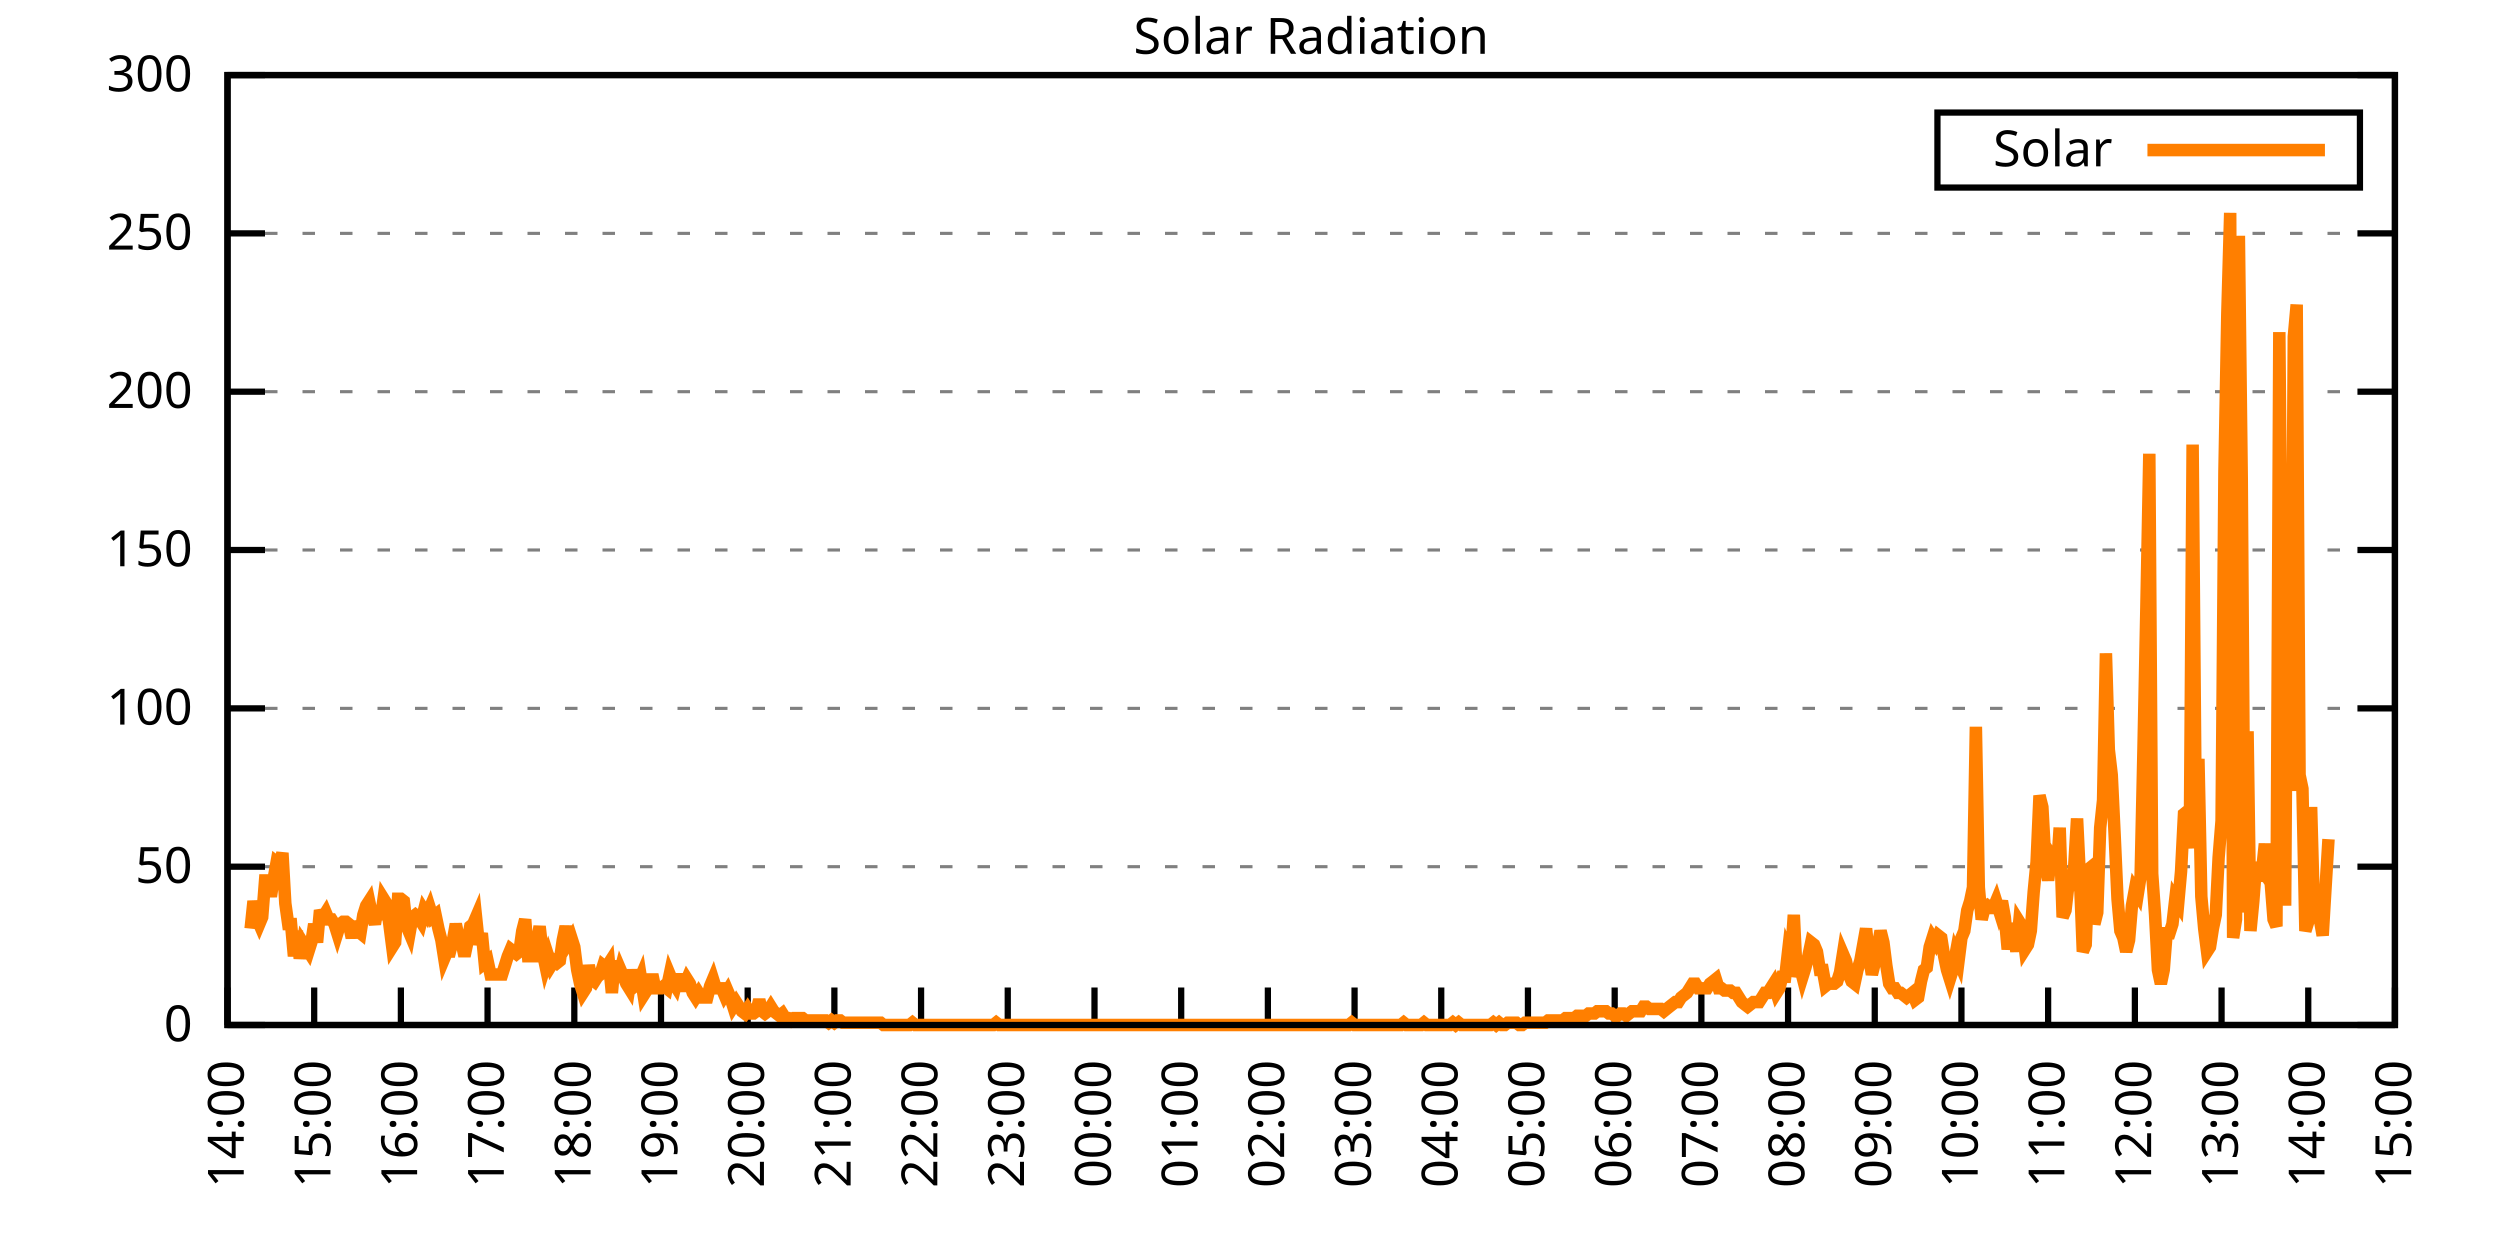
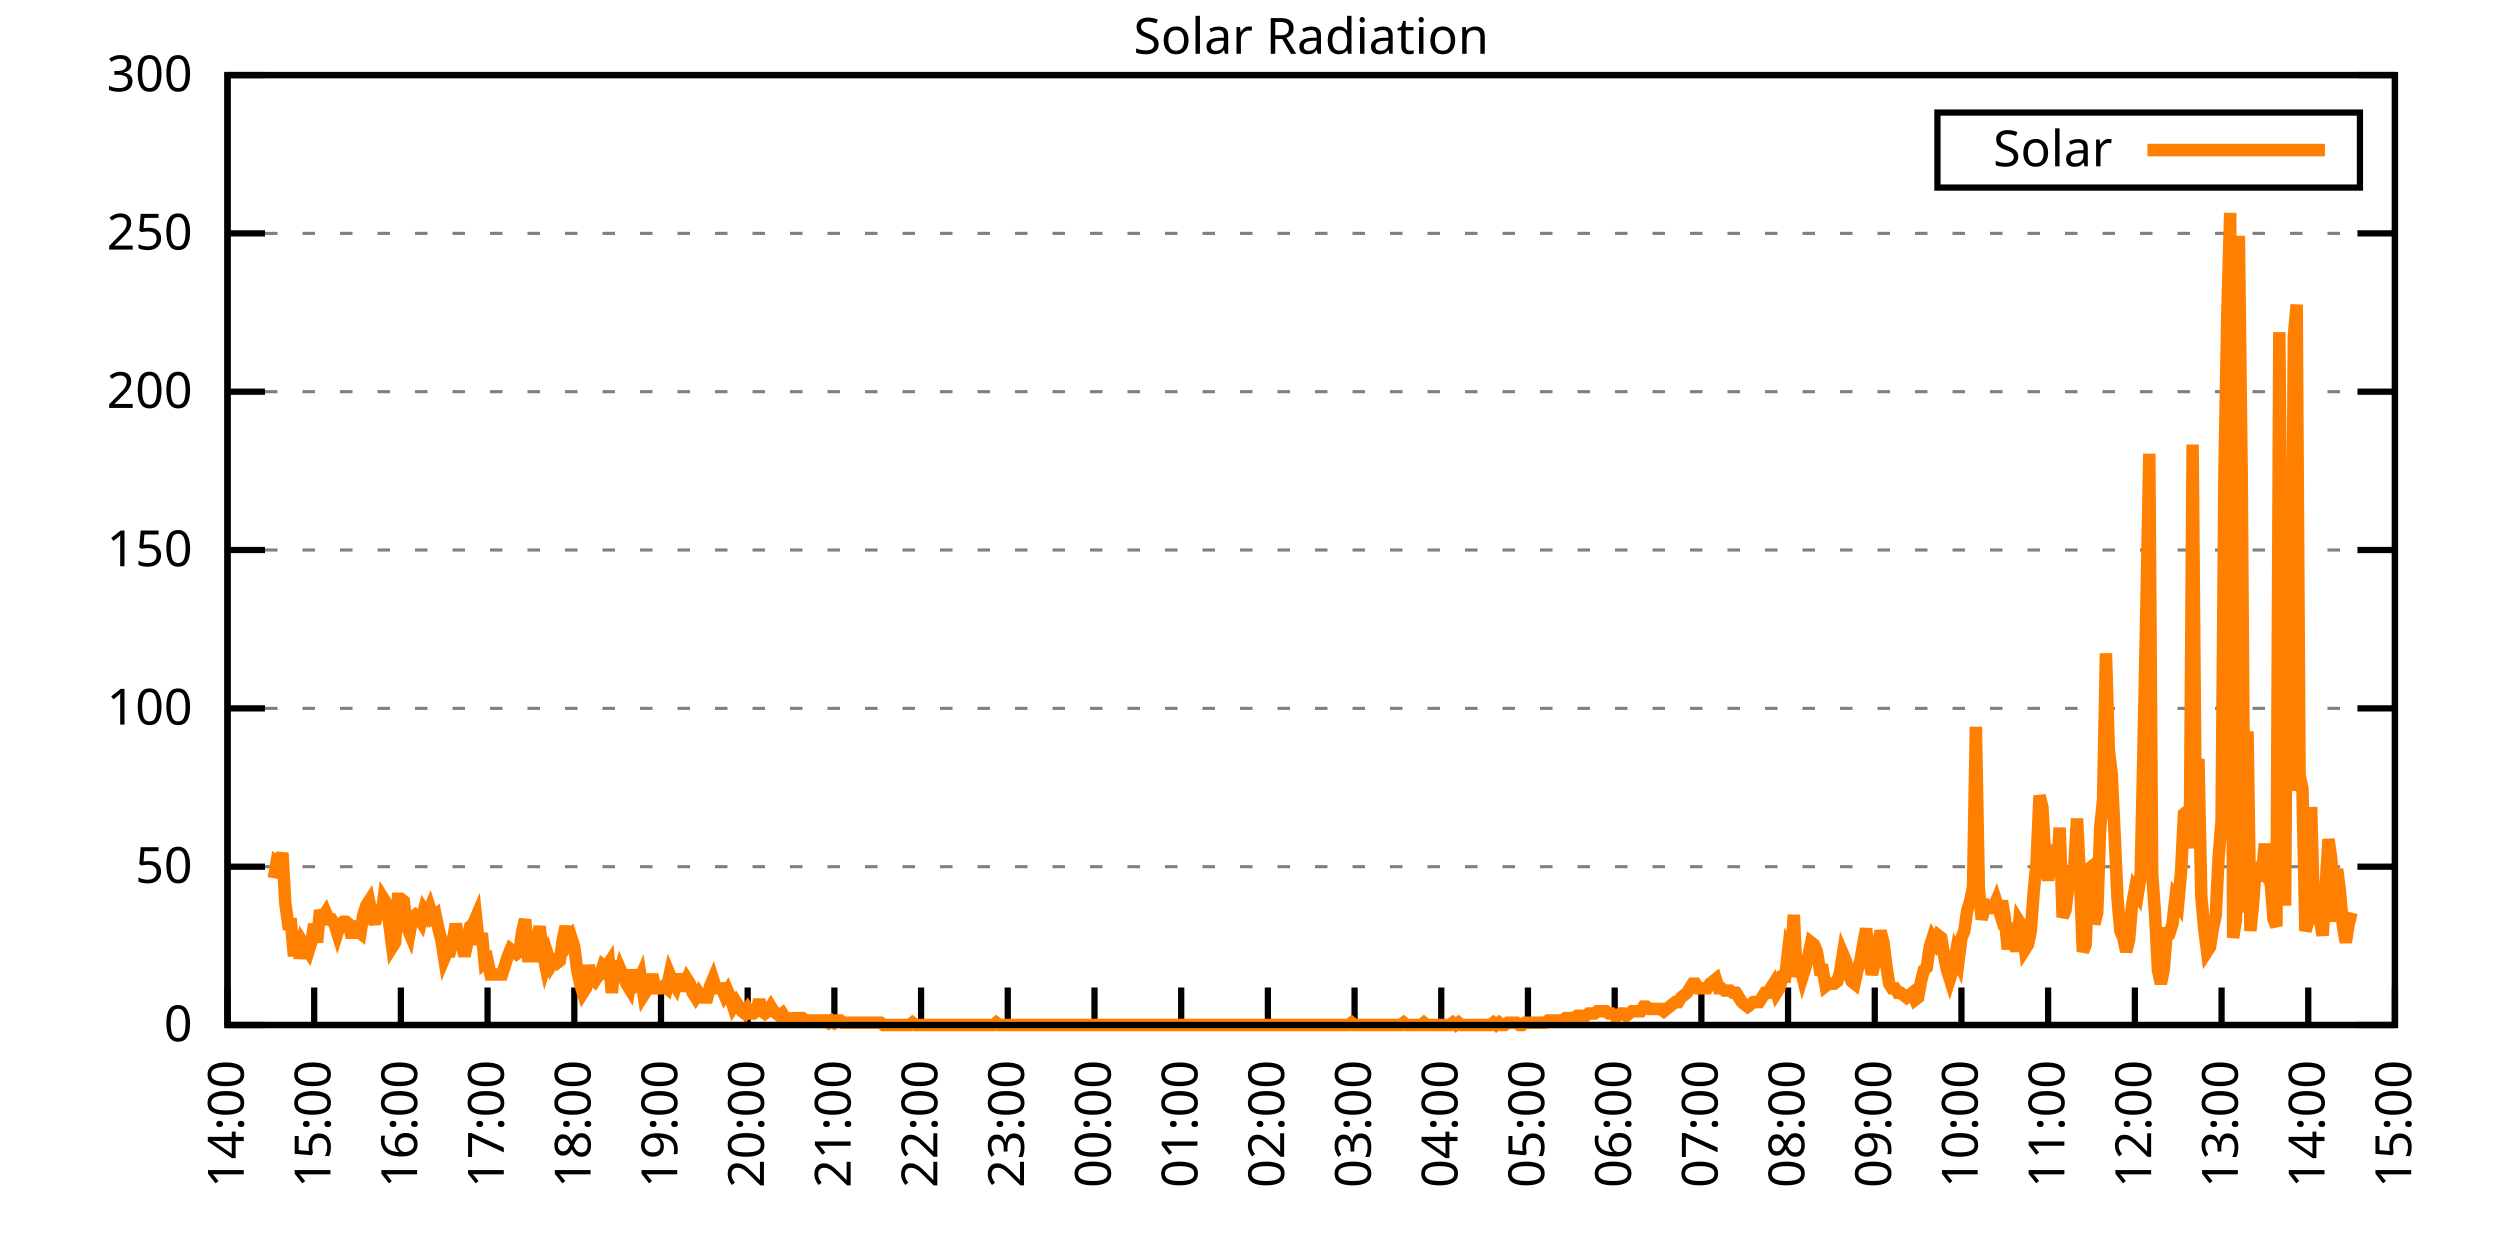
<svg xmlns="http://www.w3.org/2000/svg" xmlns:xlink="http://www.w3.org/1999/xlink" width="400" height="200" viewBox="0 0 400 200">
  <g id="gnuplot_canvas">
    <rect x="0" y="0" width="400" height="200" fill="none" />
    <defs>
      <circle id="gpDot" r="0.5" stroke-width="0.5" stroke="currentColor" />
      <path id="gpPt0" stroke-width="0.333" stroke="currentColor" d="M-1,0 h2 M0,-1 v2" />
      <path id="gpPt1" stroke-width="0.333" stroke="currentColor" d="M-1,-1 L1,1 M1,-1 L-1,1" />
      <path id="gpPt2" stroke-width="0.333" stroke="currentColor" d="M-1,0 L1,0 M0,-1 L0,1 M-1,-1 L1,1 M-1,1 L1,-1" />
      <rect id="gpPt3" stroke-width="0.333" stroke="currentColor" x="-1" y="-1" width="2" height="2" />
      <rect id="gpPt4" stroke-width="0.333" stroke="currentColor" fill="currentColor" x="-1" y="-1" width="2" height="2" />
      <circle id="gpPt5" stroke-width="0.333" stroke="currentColor" cx="0" cy="0" r="1" />
      <use xlink:href="#gpPt5" id="gpPt6" fill="currentColor" stroke="none" />
      <path id="gpPt7" stroke-width="0.333" stroke="currentColor" d="M0,-1.33 L-1.33,0.67 L1.33,0.67 z" />
      <use xlink:href="#gpPt7" id="gpPt8" fill="currentColor" stroke="none" />
      <use xlink:href="#gpPt7" id="gpPt9" stroke="currentColor" transform="rotate(180)" />
      <use xlink:href="#gpPt9" id="gpPt10" fill="currentColor" stroke="none" />
      <use xlink:href="#gpPt3" id="gpPt11" stroke="currentColor" transform="rotate(45)" />
      <use xlink:href="#gpPt11" id="gpPt12" fill="currentColor" stroke="none" />
      <path id="gpPt13" stroke-width="0.333" stroke="currentColor" d="M0,1.330 L1.265,0.411 L0.782,-1.067 L-0.782,-1.076 L-1.265,0.411 z" />
      <use xlink:href="#gpPt13" id="gpPt14" fill="currentColor" stroke="none" />
      <filter id="textbox" filterUnits="objectBoundingBox" x="0" y="0" height="1" width="1">
        <feFlood flood-color="white" flood-opacity="1" result="bgnd" />
        <feComposite in="SourceGraphic" in2="bgnd" operator="atop" />
      </filter>
      <filter id="greybox" filterUnits="objectBoundingBox" x="0" y="0" height="1" width="1">
        <feFlood flood-color="lightgrey" flood-opacity="1" result="grey" />
        <feComposite in="SourceGraphic" in2="grey" operator="atop" />
      </filter>
    </defs>
    <g fill="none" color="white" stroke="currentColor" stroke-width="1.00" stroke-linecap="butt" stroke-linejoin="miter">
</g>
    <g fill="none" color="black" stroke="currentColor" stroke-width="1.00" stroke-linecap="butt" stroke-linejoin="miter">
      <g stroke="none" shape-rendering="crispEdges">
        <polygon fill="rgb(255, 255, 255)" points="36.40,164.00 383.18,164.00 383.18,12.02 36.40,12.02 " />
      </g>
    </g>
    <g fill="none" color="black" stroke="currentColor" stroke-width="1.00" stroke-linecap="butt" stroke-linejoin="miter">
</g>
    <g fill="none" color="black" stroke="black" stroke-width="0.50" stroke-linecap="butt" stroke-linejoin="miter">
</g>
    <g fill="none" color="gray" stroke="currentColor" stroke-width="0.50" stroke-linecap="butt" stroke-linejoin="miter">
      <path stroke="gray" stroke-dasharray="2,4" class="gridline" d="M36.40,164.00 L383.19,164.00  " />
    </g>
    <g fill="none" color="gray" stroke="gray" stroke-width="1.00" stroke-linecap="butt" stroke-linejoin="miter">
</g>
    <g fill="none" color="black" stroke="currentColor" stroke-width="1.00" stroke-linecap="butt" stroke-linejoin="miter">
      <path stroke="black" d="M36.40,164.00 L42.40,164.00 M383.19,164.00 L377.19,164.00  " />
      <g transform="translate(30.80,166.60)" stroke="none" fill="black" font-family="Sans" font-size="8.00" text-anchor="end">
        <text>
          <tspan font-family="Sans"> 0</tspan>
        </text>
      </g>
    </g>
    <g fill="none" color="black" stroke="currentColor" stroke-width="1.00" stroke-linecap="butt" stroke-linejoin="miter">
</g>
    <g fill="none" color="black" stroke="black" stroke-width="0.50" stroke-linecap="butt" stroke-linejoin="miter">
</g>
    <g fill="none" color="gray" stroke="currentColor" stroke-width="0.50" stroke-linecap="butt" stroke-linejoin="miter">
      <path stroke="gray" stroke-dasharray="2,4" class="gridline" d="M36.40,138.67 L383.19,138.67  " />
    </g>
    <g fill="none" color="gray" stroke="gray" stroke-width="1.00" stroke-linecap="butt" stroke-linejoin="miter">
</g>
    <g fill="none" color="black" stroke="currentColor" stroke-width="1.00" stroke-linecap="butt" stroke-linejoin="miter">
      <path stroke="black" d="M36.40,138.67 L42.40,138.67 M383.19,138.67 L377.19,138.67  " />
      <g transform="translate(30.80,141.27)" stroke="none" fill="black" font-family="Sans" font-size="8.00" text-anchor="end">
        <text>
          <tspan font-family="Sans"> 50</tspan>
        </text>
      </g>
    </g>
    <g fill="none" color="black" stroke="currentColor" stroke-width="1.00" stroke-linecap="butt" stroke-linejoin="miter">
</g>
    <g fill="none" color="black" stroke="black" stroke-width="0.50" stroke-linecap="butt" stroke-linejoin="miter">
</g>
    <g fill="none" color="gray" stroke="currentColor" stroke-width="0.50" stroke-linecap="butt" stroke-linejoin="miter">
      <path stroke="gray" stroke-dasharray="2,4" class="gridline" d="M36.40,113.34 L383.19,113.34  " />
    </g>
    <g fill="none" color="gray" stroke="gray" stroke-width="1.00" stroke-linecap="butt" stroke-linejoin="miter">
</g>
    <g fill="none" color="black" stroke="currentColor" stroke-width="1.00" stroke-linecap="butt" stroke-linejoin="miter">
      <path stroke="black" d="M36.40,113.34 L42.40,113.34 M383.19,113.34 L377.19,113.34  " />
      <g transform="translate(30.80,115.94)" stroke="none" fill="black" font-family="Sans" font-size="8.00" text-anchor="end">
        <text>
          <tspan font-family="Sans"> 100</tspan>
        </text>
      </g>
    </g>
    <g fill="none" color="black" stroke="currentColor" stroke-width="1.00" stroke-linecap="butt" stroke-linejoin="miter">
</g>
    <g fill="none" color="black" stroke="black" stroke-width="0.50" stroke-linecap="butt" stroke-linejoin="miter">
</g>
    <g fill="none" color="gray" stroke="currentColor" stroke-width="0.50" stroke-linecap="butt" stroke-linejoin="miter">
      <path stroke="gray" stroke-dasharray="2,4" class="gridline" d="M36.40,88.00 L383.19,88.00  " />
    </g>
    <g fill="none" color="gray" stroke="gray" stroke-width="1.00" stroke-linecap="butt" stroke-linejoin="miter">
</g>
    <g fill="none" color="black" stroke="currentColor" stroke-width="1.00" stroke-linecap="butt" stroke-linejoin="miter">
      <path stroke="black" d="M36.40,88.00 L42.40,88.00 M383.19,88.00 L377.19,88.00  " />
      <g transform="translate(30.80,90.60)" stroke="none" fill="black" font-family="Sans" font-size="8.00" text-anchor="end">
        <text>
          <tspan font-family="Sans"> 150</tspan>
        </text>
      </g>
    </g>
    <g fill="none" color="black" stroke="currentColor" stroke-width="1.00" stroke-linecap="butt" stroke-linejoin="miter">
</g>
    <g fill="none" color="black" stroke="black" stroke-width="0.50" stroke-linecap="butt" stroke-linejoin="miter">
</g>
    <g fill="none" color="gray" stroke="currentColor" stroke-width="0.50" stroke-linecap="butt" stroke-linejoin="miter">
      <path stroke="gray" stroke-dasharray="2,4" class="gridline" d="M36.40,62.67 L383.19,62.67  " />
    </g>
    <g fill="none" color="gray" stroke="gray" stroke-width="1.00" stroke-linecap="butt" stroke-linejoin="miter">
</g>
    <g fill="none" color="black" stroke="currentColor" stroke-width="1.00" stroke-linecap="butt" stroke-linejoin="miter">
      <path stroke="black" d="M36.40,62.67 L42.40,62.67 M383.19,62.67 L377.19,62.67  " />
      <g transform="translate(30.80,65.27)" stroke="none" fill="black" font-family="Sans" font-size="8.00" text-anchor="end">
        <text>
          <tspan font-family="Sans"> 200</tspan>
        </text>
      </g>
    </g>
    <g fill="none" color="black" stroke="currentColor" stroke-width="1.00" stroke-linecap="butt" stroke-linejoin="miter">
</g>
    <g fill="none" color="black" stroke="black" stroke-width="0.50" stroke-linecap="butt" stroke-linejoin="miter">
</g>
    <g fill="none" color="gray" stroke="currentColor" stroke-width="0.50" stroke-linecap="butt" stroke-linejoin="miter">
      <path stroke="gray" stroke-dasharray="2,4" class="gridline" d="M36.40,37.34 L383.19,37.34  " />
    </g>
    <g fill="none" color="gray" stroke="gray" stroke-width="1.00" stroke-linecap="butt" stroke-linejoin="miter">
</g>
    <g fill="none" color="black" stroke="currentColor" stroke-width="1.00" stroke-linecap="butt" stroke-linejoin="miter">
      <path stroke="black" d="M36.40,37.34 L42.40,37.34 M383.19,37.34 L377.19,37.34  " />
      <g transform="translate(30.80,39.94)" stroke="none" fill="black" font-family="Sans" font-size="8.00" text-anchor="end">
        <text>
          <tspan font-family="Sans"> 250</tspan>
        </text>
      </g>
    </g>
    <g fill="none" color="black" stroke="currentColor" stroke-width="1.00" stroke-linecap="butt" stroke-linejoin="miter">
</g>
    <g fill="none" color="black" stroke="black" stroke-width="0.50" stroke-linecap="butt" stroke-linejoin="miter">
</g>
    <g fill="none" color="gray" stroke="currentColor" stroke-width="0.50" stroke-linecap="butt" stroke-linejoin="miter">
      <path stroke="gray" stroke-dasharray="2,4" class="gridline" d="M36.40,12.01 L383.19,12.01  " />
    </g>
    <g fill="none" color="gray" stroke="gray" stroke-width="1.00" stroke-linecap="butt" stroke-linejoin="miter">
</g>
    <g fill="none" color="black" stroke="currentColor" stroke-width="1.00" stroke-linecap="butt" stroke-linejoin="miter">
      <path stroke="black" d="M36.40,12.01 L42.40,12.01 M383.19,12.01 L377.19,12.01  " />
      <g transform="translate(30.80,14.61)" stroke="none" fill="black" font-family="Sans" font-size="8.00" text-anchor="end">
        <text>
          <tspan font-family="Sans"> 300</tspan>
        </text>
      </g>
    </g>
    <g fill="none" color="black" stroke="currentColor" stroke-width="1.00" stroke-linecap="butt" stroke-linejoin="miter">
      <path stroke="black" d="M36.40,164.00 L36.40,158.00  " />
      <g transform="translate(39.00,169.60) rotate(270.00)" stroke="none" fill="black" font-family="Sans" font-size="8.00" text-anchor="end">
        <text>
          <tspan font-family="Sans">14:00</tspan>
        </text>
      </g>
    </g>
    <g fill="none" color="black" stroke="currentColor" stroke-width="1.00" stroke-linecap="butt" stroke-linejoin="miter">
      <path stroke="black" d="M50.27,164.00 L50.27,158.00  " />
      <g transform="translate(52.87,169.60) rotate(270.00)" stroke="none" fill="black" font-family="Sans" font-size="8.00" text-anchor="end">
        <text>
          <tspan font-family="Sans">15:00</tspan>
        </text>
      </g>
    </g>
    <g fill="none" color="black" stroke="currentColor" stroke-width="1.00" stroke-linecap="butt" stroke-linejoin="miter">
      <path stroke="black" d="M64.14,164.00 L64.14,158.00  " />
      <g transform="translate(66.74,169.60) rotate(270.00)" stroke="none" fill="black" font-family="Sans" font-size="8.00" text-anchor="end">
        <text>
          <tspan font-family="Sans">16:00</tspan>
        </text>
      </g>
    </g>
    <g fill="none" color="black" stroke="currentColor" stroke-width="1.00" stroke-linecap="butt" stroke-linejoin="miter">
      <path stroke="black" d="M78.01,164.00 L78.01,158.00  " />
      <g transform="translate(80.61,169.60) rotate(270.00)" stroke="none" fill="black" font-family="Sans" font-size="8.00" text-anchor="end">
        <text>
          <tspan font-family="Sans">17:00</tspan>
        </text>
      </g>
    </g>
    <g fill="none" color="black" stroke="currentColor" stroke-width="1.00" stroke-linecap="butt" stroke-linejoin="miter">
      <path stroke="black" d="M91.89,164.00 L91.89,158.00  " />
      <g transform="translate(94.49,169.60) rotate(270.00)" stroke="none" fill="black" font-family="Sans" font-size="8.00" text-anchor="end">
        <text>
          <tspan font-family="Sans">18:00</tspan>
        </text>
      </g>
    </g>
    <g fill="none" color="black" stroke="currentColor" stroke-width="1.00" stroke-linecap="butt" stroke-linejoin="miter">
      <path stroke="black" d="M105.76,164.00 L105.76,158.00  " />
      <g transform="translate(108.36,169.60) rotate(270.00)" stroke="none" fill="black" font-family="Sans" font-size="8.00" text-anchor="end">
        <text>
          <tspan font-family="Sans">19:00</tspan>
        </text>
      </g>
    </g>
    <g fill="none" color="black" stroke="currentColor" stroke-width="1.00" stroke-linecap="butt" stroke-linejoin="miter">
      <path stroke="black" d="M119.63,164.00 L119.63,158.00  " />
      <g transform="translate(122.23,169.60) rotate(270.00)" stroke="none" fill="black" font-family="Sans" font-size="8.00" text-anchor="end">
        <text>
          <tspan font-family="Sans">20:00</tspan>
        </text>
      </g>
    </g>
    <g fill="none" color="black" stroke="currentColor" stroke-width="1.00" stroke-linecap="butt" stroke-linejoin="miter">
      <path stroke="black" d="M133.50,164.00 L133.50,158.00  " />
      <g transform="translate(136.10,169.60) rotate(270.00)" stroke="none" fill="black" font-family="Sans" font-size="8.00" text-anchor="end">
        <text>
          <tspan font-family="Sans">21:00</tspan>
        </text>
      </g>
    </g>
    <g fill="none" color="black" stroke="currentColor" stroke-width="1.00" stroke-linecap="butt" stroke-linejoin="miter">
      <path stroke="black" d="M147.37,164.00 L147.37,158.00  " />
      <g transform="translate(149.97,169.60) rotate(270.00)" stroke="none" fill="black" font-family="Sans" font-size="8.00" text-anchor="end">
        <text>
          <tspan font-family="Sans">22:00</tspan>
        </text>
      </g>
    </g>
    <g fill="none" color="black" stroke="currentColor" stroke-width="1.00" stroke-linecap="butt" stroke-linejoin="miter">
      <path stroke="black" d="M161.24,164.00 L161.24,158.00  " />
      <g transform="translate(163.84,169.60) rotate(270.00)" stroke="none" fill="black" font-family="Sans" font-size="8.00" text-anchor="end">
        <text>
          <tspan font-family="Sans">23:00</tspan>
        </text>
      </g>
    </g>
    <g fill="none" color="black" stroke="currentColor" stroke-width="1.00" stroke-linecap="butt" stroke-linejoin="miter">
      <path stroke="black" d="M175.12,164.00 L175.12,158.00  " />
      <g transform="translate(177.72,169.60) rotate(270.00)" stroke="none" fill="black" font-family="Sans" font-size="8.00" text-anchor="end">
        <text>
          <tspan font-family="Sans">00:00</tspan>
        </text>
      </g>
    </g>
    <g fill="none" color="black" stroke="currentColor" stroke-width="1.00" stroke-linecap="butt" stroke-linejoin="miter">
      <path stroke="black" d="M188.99,164.00 L188.99,158.00  " />
      <g transform="translate(191.59,169.60) rotate(270.00)" stroke="none" fill="black" font-family="Sans" font-size="8.00" text-anchor="end">
        <text>
          <tspan font-family="Sans">01:00</tspan>
        </text>
      </g>
    </g>
    <g fill="none" color="black" stroke="currentColor" stroke-width="1.00" stroke-linecap="butt" stroke-linejoin="miter">
      <path stroke="black" d="M202.86,164.00 L202.86,158.00  " />
      <g transform="translate(205.46,169.60) rotate(270.00)" stroke="none" fill="black" font-family="Sans" font-size="8.00" text-anchor="end">
        <text>
          <tspan font-family="Sans">02:00</tspan>
        </text>
      </g>
    </g>
    <g fill="none" color="black" stroke="currentColor" stroke-width="1.00" stroke-linecap="butt" stroke-linejoin="miter">
      <path stroke="black" d="M216.73,164.00 L216.73,158.00  " />
      <g transform="translate(219.33,169.60) rotate(270.00)" stroke="none" fill="black" font-family="Sans" font-size="8.00" text-anchor="end">
        <text>
          <tspan font-family="Sans">03:00</tspan>
        </text>
      </g>
    </g>
    <g fill="none" color="black" stroke="currentColor" stroke-width="1.00" stroke-linecap="butt" stroke-linejoin="miter">
      <path stroke="black" d="M230.60,164.00 L230.60,158.00  " />
      <g transform="translate(233.20,169.60) rotate(270.00)" stroke="none" fill="black" font-family="Sans" font-size="8.00" text-anchor="end">
        <text>
          <tspan font-family="Sans">04:00</tspan>
        </text>
      </g>
    </g>
    <g fill="none" color="black" stroke="currentColor" stroke-width="1.00" stroke-linecap="butt" stroke-linejoin="miter">
      <path stroke="black" d="M244.47,164.00 L244.47,158.00  " />
      <g transform="translate(247.07,169.60) rotate(270.00)" stroke="none" fill="black" font-family="Sans" font-size="8.00" text-anchor="end">
        <text>
          <tspan font-family="Sans">05:00</tspan>
        </text>
      </g>
    </g>
    <g fill="none" color="black" stroke="currentColor" stroke-width="1.00" stroke-linecap="butt" stroke-linejoin="miter">
      <path stroke="black" d="M258.35,164.00 L258.35,158.00  " />
      <g transform="translate(260.95,169.60) rotate(270.00)" stroke="none" fill="black" font-family="Sans" font-size="8.00" text-anchor="end">
        <text>
          <tspan font-family="Sans">06:00</tspan>
        </text>
      </g>
    </g>
    <g fill="none" color="black" stroke="currentColor" stroke-width="1.00" stroke-linecap="butt" stroke-linejoin="miter">
      <path stroke="black" d="M272.22,164.00 L272.22,158.00  " />
      <g transform="translate(274.82,169.60) rotate(270.00)" stroke="none" fill="black" font-family="Sans" font-size="8.00" text-anchor="end">
        <text>
          <tspan font-family="Sans">07:00</tspan>
        </text>
      </g>
    </g>
    <g fill="none" color="black" stroke="currentColor" stroke-width="1.00" stroke-linecap="butt" stroke-linejoin="miter">
      <path stroke="black" d="M286.09,164.00 L286.09,158.00  " />
      <g transform="translate(288.69,169.60) rotate(270.00)" stroke="none" fill="black" font-family="Sans" font-size="8.00" text-anchor="end">
        <text>
          <tspan font-family="Sans">08:00</tspan>
        </text>
      </g>
    </g>
    <g fill="none" color="black" stroke="currentColor" stroke-width="1.00" stroke-linecap="butt" stroke-linejoin="miter">
      <path stroke="black" d="M299.96,164.00 L299.96,158.00  " />
      <g transform="translate(302.56,169.60) rotate(270.00)" stroke="none" fill="black" font-family="Sans" font-size="8.00" text-anchor="end">
        <text>
          <tspan font-family="Sans">09:00</tspan>
        </text>
      </g>
    </g>
    <g fill="none" color="black" stroke="currentColor" stroke-width="1.00" stroke-linecap="butt" stroke-linejoin="miter">
      <path stroke="black" d="M313.83,164.00 L313.83,158.00  " />
      <g transform="translate(316.43,169.60) rotate(270.00)" stroke="none" fill="black" font-family="Sans" font-size="8.00" text-anchor="end">
        <text>
          <tspan font-family="Sans">10:00</tspan>
        </text>
      </g>
    </g>
    <g fill="none" color="black" stroke="currentColor" stroke-width="1.00" stroke-linecap="butt" stroke-linejoin="miter">
      <path stroke="black" d="M327.70,164.00 L327.70,158.00  " />
      <g transform="translate(330.30,169.60) rotate(270.00)" stroke="none" fill="black" font-family="Sans" font-size="8.00" text-anchor="end">
        <text>
          <tspan font-family="Sans">11:00</tspan>
        </text>
      </g>
    </g>
    <g fill="none" color="black" stroke="currentColor" stroke-width="1.00" stroke-linecap="butt" stroke-linejoin="miter">
      <path stroke="black" d="M341.58,164.00 L341.58,158.00  " />
      <g transform="translate(344.18,169.60) rotate(270.00)" stroke="none" fill="black" font-family="Sans" font-size="8.00" text-anchor="end">
        <text>
          <tspan font-family="Sans">12:00</tspan>
        </text>
      </g>
    </g>
    <g fill="none" color="black" stroke="currentColor" stroke-width="1.00" stroke-linecap="butt" stroke-linejoin="miter">
      <path stroke="black" d="M355.45,164.00 L355.45,158.00  " />
      <g transform="translate(358.05,169.60) rotate(270.00)" stroke="none" fill="black" font-family="Sans" font-size="8.00" text-anchor="end">
        <text>
          <tspan font-family="Sans">13:00</tspan>
        </text>
      </g>
    </g>
    <g fill="none" color="black" stroke="currentColor" stroke-width="1.00" stroke-linecap="butt" stroke-linejoin="miter">
      <path stroke="black" d="M369.32,164.00 L369.32,158.00  " />
      <g transform="translate(371.92,169.60) rotate(270.00)" stroke="none" fill="black" font-family="Sans" font-size="8.00" text-anchor="end">
        <text>
          <tspan font-family="Sans">14:00</tspan>
        </text>
      </g>
    </g>
    <g fill="none" color="black" stroke="currentColor" stroke-width="1.00" stroke-linecap="butt" stroke-linejoin="miter">
      <path stroke="black" d="M383.19,164.00 L383.19,158.00  " />
      <g transform="translate(385.79,169.60) rotate(270.00)" stroke="none" fill="black" font-family="Sans" font-size="8.00" text-anchor="end">
        <text>
          <tspan font-family="Sans">15:00</tspan>
        </text>
      </g>
    </g>
    <g fill="none" color="black" stroke="currentColor" stroke-width="1.00" stroke-linecap="butt" stroke-linejoin="miter">
</g>
    <g fill="none" color="black" stroke="currentColor" stroke-width="1.00" stroke-linecap="butt" stroke-linejoin="miter">
      <path stroke="black" d="M36.40,12.01 L36.40,164.00 L383.19,164.00 L383.19,12.01 L36.40,12.01 Z  " />
    </g>
    <g fill="none" color="black" stroke="currentColor" stroke-width="1.00" stroke-linecap="butt" stroke-linejoin="miter">
</g>
    <g fill="none" color="black" stroke="currentColor" stroke-width="1.00" stroke-linecap="butt" stroke-linejoin="miter">
      <path stroke="black" d="M309.99,30.01 L309.99,18.01 L377.59,18.01 L377.59,30.01 L309.99,30.01 Z  " />
    </g>
    <g id="Solar_Radiation_plot_1">
      <g fill="none" color="white" stroke="black" stroke-width="2.00" stroke-linecap="butt" stroke-linejoin="miter">
</g>
      <g fill="none" color="black" stroke="currentColor" stroke-width="2.00" stroke-linecap="butt" stroke-linejoin="miter">
        <g transform="translate(337.99,26.61)" stroke="none" fill="black" font-family="Sans" font-size="8.00" text-anchor="end">
          <text>
            <tspan font-family="Sans">Solar</tspan>
          </text>
        </g>
      </g>
      <g fill="none" color="black" stroke="currentColor" stroke-width="2.00" stroke-linecap="butt" stroke-linejoin="miter">
-         <path stroke="rgb(255, 127,   0)" d="M343.59,24.01 L371.99,24.01 M40.10,148.58 L40.56,144.18 L41.02,146.75 L41.49,147.85 L41.95,146.75 L42.41,140.87   L42.87,140.87 L43.34,143.44 L43.80,140.51 L44.26,137.94 L44.72,138.30 L45.19,136.47 L45.65,144.55 L46.11,147.85   L46.57,147.85 L47.03,152.99 L47.50,148.95 L47.96,153.35 L48.42,150.79 L48.88,151.52 L49.35,152.25 L49.81,150.79   L50.27,147.85 L50.73,150.79 L51.20,145.65 L51.66,146.75 L52.12,146.01 L52.58,147.11 L53.05,147.11 L53.51,147.85   L53.97,149.32 L54.43,147.85 L54.90,147.48 L55.36,147.48 L55.82,147.85 L56.28,150.05 L56.75,147.48 L57.21,148.95   L57.67,149.32 L58.13,146.38 L58.59,144.91 L59.06,144.18 L59.52,146.38 L59.98,147.85 L60.44,145.28 L60.91,147.11   L61.37,143.81 L61.83,144.55 L62.29,147.85 L62.76,151.52 L63.22,150.79 L63.68,143.81 L64.14,143.81 L64.61,144.18   L65.07,148.22 L65.53,149.32 L65.99,146.75 L66.46,146.38 L66.92,146.75 L67.38,147.48 L67.84,145.65 L68.30,146.38   L68.77,145.28 L69.23,146.75 L69.69,146.38 L70.15,148.58 L70.62,150.42 L71.08,153.35 L71.54,152.25 L72.00,152.25   L72.47,150.42 L72.93,147.85 L73.39,150.05 L73.85,150.79 L74.32,152.99 L74.78,150.79 L75.24,148.22 L75.70,147.85   L76.17,146.75 L76.63,151.15 L77.09,149.32 L77.55,154.09 L78.01,153.72 L78.48,155.92 L78.94,155.92 L79.40,155.92   L79.86,155.92 L80.33,155.92 L80.79,154.46 L81.25,152.99 L81.71,151.89 L82.18,152.25 L82.64,152.62 L83.10,152.25   L83.56,148.95 L84.03,147.11 L84.49,152.99 L84.95,152.99 L85.41,152.99 L85.88,150.79 L86.34,148.22 L86.80,152.25   L87.26,154.46 L87.72,152.99 L88.19,154.46 L88.65,153.72 L89.11,154.09 L89.57,153.72 L90.04,150.42 L90.50,148.22   L90.96,150.79 L91.42,150.05 L91.89,151.52 L92.35,155.19 L92.81,157.39 L93.27,158.86 L93.74,158.13 L94.20,154.46   L94.66,156.66 L95.12,157.03 L95.59,156.29 L96.05,155.92 L96.51,154.46 L96.97,154.82 L97.44,154.09 L97.90,158.86   L98.36,153.72 L98.82,157.03 L99.28,155.19 L99.75,156.29 L100.21,157.39 L100.67,158.13 L101.13,155.19 L101.60,157.76   L102.06,157.39 L102.52,156.29 L102.98,159.23 L103.45,158.49 L103.91,158.13 L104.37,155.92 L104.83,158.13 L105.30,158.13   L105.76,158.13 L106.22,157.76 L106.68,158.13 L107.15,155.92 L107.61,157.03 L108.07,157.76 L108.53,155.92 L108.99,157.76   L109.46,157.76 L109.92,156.66 L110.38,157.39 L110.84,158.86 L111.31,159.60 L111.77,158.86 L112.23,159.60 L112.69,159.60   L113.16,159.60 L113.62,157.76 L114.08,156.66 L114.54,158.13 L115.01,158.13 L115.47,158.13 L115.93,159.23 L116.39,158.49   L116.86,159.60 L117.32,161.06 L117.78,160.33 L118.24,161.06 L118.70,161.80 L119.17,162.16 L119.63,161.43 L120.09,162.16   L120.55,162.16 L121.02,161.80 L121.48,159.96 L121.94,161.80 L122.40,162.16 L122.87,161.80 L123.33,161.06 L123.79,161.80   L124.25,162.16 L124.72,162.53 L125.18,162.16 L125.64,162.90 L126.10,162.90 L126.57,163.27 L127.03,162.90 L127.49,162.90   L127.95,162.90 L128.41,162.90 L128.88,163.27 L129.34,163.27 L129.80,163.27 L130.26,163.27 L130.73,163.27 L131.19,163.27   L131.65,163.27 L132.11,163.27 L132.58,163.63 L133.04,163.27 L133.50,163.63 L133.96,163.27 L134.43,163.27 L134.89,163.63   L135.35,163.63 L135.81,163.63 L136.28,163.63 L136.74,163.63 L137.20,163.63 L137.66,163.63 L138.13,163.63 L138.59,163.63   L139.05,163.63 L139.51,163.63 L139.97,163.63 L140.44,163.63 L140.90,163.63 L141.36,164.00 L141.82,164.00 L142.29,164.00   L142.75,164.00 L143.21,164.00 L143.67,164.00 L144.14,164.00 L144.60,164.00 L145.06,164.00 L145.52,164.00 L145.99,163.63   L146.45,164.00 L146.91,164.00 L147.37,164.00 L147.84,164.00 L148.30,164.00 L148.76,164.00 L149.22,164.00 L149.68,164.00   L150.15,164.00 L150.61,164.00 L151.07,164.00 L151.53,164.00 L152.00,164.00 L152.46,164.00 L152.92,164.00 L153.38,164.00   L153.85,164.00 L154.31,164.00 L154.77,164.00 L155.23,164.00 L155.70,164.00 L156.16,164.00 L156.62,164.00 L157.08,164.00   L157.55,164.00 L158.01,164.00 L158.47,164.00 L158.93,164.00 L159.39,163.63 L159.86,164.00 L160.32,164.00 L160.78,164.00   L161.24,164.00 L161.71,164.00 L162.17,164.00 L162.63,164.00 L163.09,164.00 L163.56,164.00 L164.02,164.00 L164.48,164.00   L164.94,164.00 L165.41,164.00 L165.87,164.00 L166.33,164.00 L166.79,164.00 L167.26,164.00 L167.72,164.00 L168.18,164.00   L168.64,164.00 L169.10,164.00 L169.57,164.00 L170.03,164.00 L170.49,164.00 L170.95,164.00 L171.42,164.00 L171.88,164.00   L172.34,164.00 L172.80,164.00 L173.27,164.00 L173.73,164.00 L174.19,164.00 L174.65,164.00 L175.12,164.00 L175.58,164.00   L176.04,164.00 L176.50,164.00 L176.97,164.00 L177.43,164.00 L177.89,164.00 L178.35,164.00 L178.82,164.00 L179.28,164.00   L179.74,164.00 L180.20,164.00 L180.66,164.00 L181.13,164.00 L181.59,164.00 L182.05,164.00 L182.51,164.00 L182.98,164.00   L183.44,164.00 L183.90,164.00 L184.36,164.00 L184.83,164.00 L185.29,164.00 L185.75,164.00 L186.21,164.00 L186.68,164.00   L187.14,164.00 L187.60,164.00 L188.06,164.00 L188.53,164.00 L188.99,164.00 L189.45,164.00 L189.91,164.00 L190.37,164.00   L190.84,164.00 L191.30,164.00 L191.76,164.00 L192.22,164.00 L192.69,164.00 L193.15,164.00 L193.61,164.00 L194.07,164.00   L194.54,164.00 L195.00,164.00 L195.46,164.00 L195.92,164.00 L196.39,164.00 L196.85,164.00 L197.31,164.00 L197.77,164.00   L198.24,164.00 L198.70,164.00 L199.16,164.00 L199.62,164.00 L200.08,164.00 L200.55,164.00 L201.01,164.00 L201.47,164.00   L201.93,164.00 L202.40,164.00 L202.86,164.00 L203.32,164.00 L203.78,164.00 L204.25,164.00 L204.71,164.00 L205.17,164.00   L205.63,164.00 L206.10,164.00 L206.56,164.00 L207.02,164.00 L207.48,164.00 L207.95,164.00 L208.41,164.00 L208.87,164.00   L209.33,164.00 L209.80,164.00 L210.26,164.00 L210.72,164.00 L211.18,164.00 L211.64,164.00 L212.11,164.00 L212.57,164.00   L213.03,164.00 L213.49,164.00 L213.96,164.00 L214.42,164.00 L214.88,164.00 L215.34,164.00 L215.81,164.00 L216.27,163.63   L216.73,164.00 L217.19,164.00 L217.66,164.00 L218.12,164.00 L218.58,164.00 L219.04,164.00 L219.51,164.00 L219.97,164.00   L220.43,164.00 L220.89,164.00 L221.35,164.00 L221.82,164.00 L222.28,164.00 L222.74,164.00 L223.20,164.00 L223.67,164.00   L224.13,164.00 L224.59,163.63 L225.05,164.00 L225.52,164.00 L225.98,164.00 L226.44,164.00 L226.90,164.00 L227.37,164.00   L227.83,163.63 L228.29,164.00 L228.75,164.00 L229.22,164.00 L229.68,164.00 L230.14,164.00 L230.60,164.00 L231.06,164.00   L231.53,164.00 L231.99,164.00 L232.45,163.63 L232.91,164.00 L233.38,163.63 L233.84,164.00 L234.30,164.00 L234.76,164.00   L235.23,164.00 L235.69,164.00 L236.15,164.00 L236.61,164.00 L237.08,164.00 L237.54,164.00 L238.00,164.00 L238.46,164.00   L238.93,163.63 L239.39,164.00 L239.85,163.63 L240.31,164.00 L240.77,164.00 L241.24,163.63 L241.70,163.63 L242.16,163.63   L242.62,163.63 L243.09,164.00 L243.55,164.00 L244.01,163.63 L244.47,163.63 L244.94,163.63 L245.40,163.63 L245.86,163.63   L246.32,163.63 L246.79,163.63 L247.25,163.63 L247.71,163.27 L248.17,163.27 L248.64,163.27 L249.10,163.27 L249.56,163.27   L250.02,163.27 L250.49,162.90 L250.95,162.90 L251.41,162.90 L251.87,162.90 L252.33,162.53 L252.80,162.53 L253.26,162.53   L253.72,162.53 L254.18,162.16 L254.65,162.16 L255.11,162.16 L255.57,161.80 L256.03,161.80 L256.50,161.80 L256.96,161.80   L257.42,162.16 L257.88,162.16 L258.35,162.53 L258.81,162.53 L259.27,162.16 L259.73,162.16 L260.20,162.53 L260.66,162.16   L261.12,161.80 L261.58,161.80 L262.04,161.80 L262.51,161.80 L262.97,161.06 L263.43,161.06 L263.89,161.43 L264.36,161.43   L264.82,161.43 L265.28,161.43 L265.74,161.43 L266.21,161.80 L266.67,161.43 L267.13,161.06 L267.59,160.70 L268.06,160.33   L268.52,160.33 L268.98,159.60 L269.44,159.23 L269.91,158.86 L270.37,158.13 L270.83,157.39 L271.29,157.39 L271.75,158.13   L272.22,158.13 L272.68,158.13 L273.14,158.13 L273.60,157.39 L274.07,157.03 L274.53,156.66 L274.99,158.13 L275.45,158.13   L275.92,158.49 L276.38,158.49 L276.84,158.49 L277.30,158.86 L277.77,158.86 L278.23,159.60 L278.69,160.33 L279.15,160.70   L279.62,161.06 L280.08,160.70 L280.54,160.33 L281.00,160.33 L281.46,160.33 L281.93,159.60 L282.39,158.86 L282.85,158.86   L283.31,158.13 L283.78,157.39 L284.24,158.86 L284.70,158.13 L285.16,156.29 L285.63,156.29 L286.09,152.25 L286.55,153.35   L287.01,146.38 L287.48,156.29 L287.94,154.46 L288.40,156.29 L288.86,154.82 L289.33,152.99 L289.79,150.79 L290.25,151.15   L290.71,152.25 L291.18,155.19 L291.64,155.19 L292.10,157.76 L292.56,157.39 L293.02,157.39 L293.49,157.39 L293.95,157.03   L294.41,155.56 L294.87,152.62 L295.34,153.72 L295.80,155.92 L296.26,157.03 L296.72,157.39 L297.19,155.19 L297.65,153.72   L298.11,151.15 L298.57,148.58 L299.04,152.99 L299.50,155.92 L299.96,154.09 L300.42,151.52 L300.89,148.95 L301.35,150.79   L301.81,154.46 L302.27,157.39 L302.73,158.13 L303.20,158.13 L303.66,158.86 L304.12,158.86 L304.58,159.23 L305.05,159.60   L305.51,159.23 L305.97,158.86 L306.43,159.96 L306.90,159.60 L307.36,157.03 L307.82,155.19 L308.28,154.82 L308.75,151.52   L309.21,150.05 L309.67,150.79 L310.13,149.68 L310.60,150.05 L311.06,152.99 L311.52,155.19 L311.98,156.66 L312.44,155.19   L312.91,152.62 L313.37,153.72 L313.83,150.05 L314.29,148.95 L314.76,145.65 L315.22,144.18 L315.68,141.98 L316.14,116.28   L316.61,141.98 L317.07,147.11 L317.53,145.28 L317.99,144.91 L318.46,145.28 L318.92,145.28 L319.38,144.18 L319.84,145.65   L320.31,144.18 L320.77,146.75 L321.23,151.89 L321.69,148.58 L322.15,148.58 L322.62,152.25 L323.08,147.48 L323.54,148.22   L324.00,151.89 L324.47,151.15 L324.93,148.95 L325.39,142.71 L325.85,137.94 L326.32,127.29 L326.78,129.13 L327.24,137.57   L327.70,140.87 L328.17,136.84 L328.63,137.57 L329.09,139.41 L329.55,132.43 L330.02,146.75 L330.48,145.65 L330.94,141.61   L331.40,141.61 L331.87,138.67 L332.33,130.96 L332.79,140.51 L333.25,152.25 L333.71,151.15 L334.18,139.04 L334.64,138.67   L335.10,147.85 L335.56,146.01 L336.03,132.43 L336.49,128.03 L336.95,104.53 L337.41,119.95 L337.88,123.99 L338.34,133.53   L338.80,143.81 L339.26,148.95 L339.73,150.05 L340.19,152.25 L340.65,150.42 L341.11,144.91 L341.58,142.34 L342.04,143.08   L342.50,140.14 L342.96,119.58 L343.42,97.19 L343.89,72.60 L344.35,139.77 L344.81,146.38 L345.27,155.19 L345.74,157.39   L346.20,155.19 L346.66,149.32 L347.12,149.32 L347.59,147.85 L348.05,143.81 L348.51,144.55 L348.97,139.41 L349.44,130.23   L349.90,129.86 L350.36,135.74 L350.82,71.13 L351.29,127.29 L351.75,121.42 L352.21,143.44 L352.67,148.58 L353.13,152.25   L353.60,151.52 L354.06,148.58 L354.52,146.38 L354.98,137.20 L355.45,131.33 L355.91,75.53 L356.37,50.21 L356.83,34.06   L357.30,150.05 L357.76,147.11 L358.22,37.73 L358.68,76.64 L359.15,146.01 L359.61,117.01 L360.07,148.95 L360.53,144.18   L361.00,137.94 L361.46,140.87 L361.92,139.41 L362.38,135.00 L362.84,140.51 L363.31,141.24 L363.77,147.11 L364.23,148.22   L364.69,53.14 L365.16,106.00 L365.62,144.91 L366.08,74.80 L366.54,126.56 L367.01,53.88 L367.47,48.74 L367.93,123.99   L368.39,126.19 L368.86,148.95 L369.32,147.48 L369.78,129.13 L370.24,146.01 L370.71,145.65 L371.17,147.11 L371.63,149.68   L372.09,141.98 L372.56,134.27  " />
+         <path stroke="rgb(255, 127,   0)" d="M343.59,24.01 L371.99,24.01 M43.80,140.51 L44.26,137.94 L44.72,138.30 L45.19,136.47 L45.65,144.55 L46.11,147.85   L46.57,147.85 L47.03,152.99 L47.50,148.95 L47.96,153.35 L48.42,150.79 L48.88,151.52 L49.35,152.25 L49.81,150.79   L50.27,147.85 L50.73,150.79 L51.20,145.65 L51.66,146.75 L52.12,146.01 L52.58,147.11 L53.05,147.11 L53.51,147.85   L53.97,149.32 L54.43,147.85 L54.90,147.48 L55.36,147.48 L55.82,147.85 L56.28,150.05 L56.75,147.48 L57.21,148.95   L57.67,149.32 L58.13,146.38 L58.59,144.91 L59.06,144.18 L59.52,146.38 L59.98,147.85 L60.44,145.28 L60.91,147.11   L61.37,143.81 L61.83,144.55 L62.29,147.85 L62.76,151.52 L63.22,150.79 L63.68,143.81 L64.14,143.81 L64.61,144.18   L65.07,148.22 L65.53,149.32 L65.99,146.75 L66.46,146.38 L66.92,146.75 L67.38,147.48 L67.84,145.65 L68.30,146.38   L68.77,145.28 L69.23,146.75 L69.69,146.38 L70.15,148.58 L70.62,150.42 L71.08,153.35 L71.54,152.25 L72.00,152.25   L72.47,150.42 L72.93,147.85 L73.39,150.05 L73.85,150.79 L74.32,152.99 L74.78,150.79 L75.24,148.22 L75.70,147.85   L76.17,146.75 L76.63,151.15 L77.09,149.32 L77.55,154.09 L78.01,153.72 L78.48,155.92 L78.94,155.92 L79.40,155.92   L79.86,155.92 L80.33,155.92 L80.79,154.46 L81.25,152.99 L81.71,151.89 L82.18,152.25 L82.64,152.62 L83.10,152.25   L83.56,148.95 L84.03,147.11 L84.49,152.99 L84.95,152.99 L85.41,152.99 L85.88,150.79 L86.34,148.22 L86.80,152.25   L87.26,154.46 L87.72,152.99 L88.19,154.46 L88.65,153.72 L89.11,154.09 L89.57,153.72 L90.04,150.42 L90.50,148.22   L90.96,150.79 L91.42,150.05 L91.89,151.52 L92.35,155.19 L92.81,157.39 L93.27,158.86 L93.74,158.13 L94.20,154.46   L94.66,156.66 L95.12,157.03 L95.59,156.29 L96.05,155.92 L96.51,154.46 L96.97,154.82 L97.44,154.09 L97.90,158.86   L98.36,153.72 L98.82,157.03 L99.28,155.19 L99.75,156.29 L100.21,157.39 L100.67,158.13 L101.13,155.19 L101.60,157.76   L102.06,157.39 L102.52,156.29 L102.98,159.23 L103.45,158.49 L103.91,158.13 L104.37,155.92 L104.83,158.13 L105.30,158.13   L105.76,158.13 L106.22,157.76 L106.68,158.13 L107.15,155.92 L107.61,157.03 L108.07,157.76 L108.53,155.92 L108.99,157.76   L109.46,157.76 L109.92,156.66 L110.38,157.39 L110.84,158.86 L111.31,159.60 L111.77,158.86 L112.23,159.60 L112.69,159.60   L113.16,159.60 L113.62,157.76 L114.08,156.66 L114.54,158.13 L115.01,158.13 L115.47,158.13 L115.93,159.23 L116.39,158.49   L116.86,159.60 L117.32,161.06 L117.78,160.33 L118.24,161.06 L118.70,161.80 L119.17,162.16 L119.63,161.43 L120.09,162.16   L120.55,162.16 L121.02,161.80 L121.48,159.96 L121.94,161.80 L122.40,162.16 L122.87,161.80 L123.33,161.06 L123.79,161.80   L124.25,162.16 L124.72,162.53 L125.18,162.16 L125.64,162.90 L126.10,162.90 L126.57,163.27 L127.03,162.90 L127.49,162.90   L127.95,162.90 L128.41,162.90 L128.88,163.27 L129.34,163.27 L129.80,163.27 L130.26,163.27 L130.73,163.27 L131.19,163.27   L131.65,163.27 L132.11,163.27 L132.58,163.63 L133.04,163.27 L133.50,163.63 L133.96,163.27 L134.43,163.27 L134.89,163.63   L135.35,163.63 L135.81,163.63 L136.28,163.63 L136.74,163.63 L137.20,163.63 L137.66,163.63 L138.13,163.63 L138.59,163.63   L139.05,163.63 L139.51,163.63 L139.97,163.63 L140.44,163.63 L140.90,163.63 L141.36,164.00 L141.82,164.00 L142.29,164.00   L142.75,164.00 L143.21,164.00 L143.67,164.00 L144.14,164.00 L144.60,164.00 L145.06,164.00 L145.52,164.00 L145.99,163.63   L146.45,164.00 L146.91,164.00 L147.37,164.00 L147.84,164.00 L148.30,164.00 L148.76,164.00 L149.22,164.00 L149.68,164.00   L150.15,164.00 L150.61,164.00 L151.07,164.00 L151.53,164.00 L152.00,164.00 L152.46,164.00 L152.92,164.00 L153.38,164.00   L153.85,164.00 L154.31,164.00 L154.77,164.00 L155.23,164.00 L155.70,164.00 L156.16,164.00 L156.62,164.00 L157.08,164.00   L157.55,164.00 L158.01,164.00 L158.47,164.00 L158.93,164.00 L159.39,163.63 L159.86,164.00 L160.32,164.00 L160.78,164.00   L161.24,164.00 L161.71,164.00 L162.17,164.00 L162.63,164.00 L163.09,164.00 L163.56,164.00 L164.02,164.00 L164.48,164.00   L164.94,164.00 L165.41,164.00 L165.87,164.00 L166.33,164.00 L166.79,164.00 L167.26,164.00 L167.72,164.00 L168.18,164.00   L168.64,164.00 L169.10,164.00 L169.57,164.00 L170.03,164.00 L170.49,164.00 L170.95,164.00 L171.42,164.00 L171.88,164.00   L172.34,164.00 L172.80,164.00 L173.27,164.00 L173.73,164.00 L174.19,164.00 L174.65,164.00 L175.12,164.00 L175.58,164.00   L176.04,164.00 L176.50,164.00 L176.97,164.00 L177.43,164.00 L177.89,164.00 L178.35,164.00 L178.82,164.00 L179.28,164.00   L179.74,164.00 L180.20,164.00 L180.66,164.00 L181.13,164.00 L181.59,164.00 L182.05,164.00 L182.51,164.00 L182.98,164.00   L183.44,164.00 L183.90,164.00 L184.36,164.00 L184.83,164.00 L185.29,164.00 L185.75,164.00 L186.21,164.00 L186.68,164.00   L187.14,164.00 L187.60,164.00 L188.06,164.00 L188.53,164.00 L188.99,164.00 L189.45,164.00 L189.91,164.00 L190.37,164.00   L190.84,164.00 L191.30,164.00 L191.76,164.00 L192.22,164.00 L192.69,164.00 L193.15,164.00 L193.61,164.00 L194.07,164.00   L194.54,164.00 L195.00,164.00 L195.46,164.00 L195.92,164.00 L196.39,164.00 L196.85,164.00 L197.31,164.00 L197.77,164.00   L198.24,164.00 L198.70,164.00 L199.16,164.00 L199.62,164.00 L200.08,164.00 L200.55,164.00 L201.01,164.00 L201.47,164.00   L201.93,164.00 L202.40,164.00 L202.86,164.00 L203.32,164.00 L203.78,164.00 L204.25,164.00 L204.71,164.00 L205.17,164.00   L205.63,164.00 L206.10,164.00 L206.56,164.00 L207.02,164.00 L207.48,164.00 L207.95,164.00 L208.41,164.00 L208.87,164.00   L209.33,164.00 L209.80,164.00 L210.26,164.00 L210.72,164.00 L211.18,164.00 L211.64,164.00 L212.11,164.00 L212.57,164.00   L213.03,164.00 L213.49,164.00 L213.96,164.00 L214.42,164.00 L214.88,164.00 L215.34,164.00 L215.81,164.00 L216.27,163.63   L216.73,164.00 L217.19,164.00 L217.66,164.00 L218.12,164.00 L218.58,164.00 L219.04,164.00 L219.51,164.00 L219.97,164.00   L220.43,164.00 L220.89,164.00 L221.35,164.00 L221.82,164.00 L222.28,164.00 L222.74,164.00 L223.20,164.00 L223.67,164.00   L224.13,164.00 L224.59,163.63 L225.05,164.00 L225.52,164.00 L225.98,164.00 L226.44,164.00 L226.90,164.00 L227.37,164.00   L227.83,163.63 L228.29,164.00 L228.75,164.00 L229.22,164.00 L229.68,164.00 L230.14,164.00 L230.60,164.00 L231.06,164.00   L231.53,164.00 L231.99,164.00 L232.45,163.63 L232.91,164.00 L233.38,163.63 L233.84,164.00 L234.30,164.00 L234.76,164.00   L235.23,164.00 L235.69,164.00 L236.15,164.00 L236.61,164.00 L237.08,164.00 L237.54,164.00 L238.00,164.00 L238.46,164.00   L238.93,163.63 L239.39,164.00 L239.85,163.63 L240.31,164.00 L240.77,164.00 L241.24,163.63 L241.70,163.63 L242.16,163.63   L242.62,163.63 L243.09,164.00 L243.55,164.00 L244.01,163.63 L244.47,163.63 L244.94,163.63 L245.40,163.63 L245.86,163.63   L246.32,163.63 L246.79,163.63 L247.25,163.63 L247.71,163.27 L248.17,163.27 L248.64,163.27 L249.10,163.27 L249.56,163.27   L250.02,163.27 L250.49,162.90 L250.95,162.90 L251.41,162.90 L251.87,162.90 L252.33,162.53 L252.80,162.53 L253.26,162.53   L253.72,162.53 L254.18,162.16 L254.65,162.16 L255.11,162.16 L255.57,161.80 L256.03,161.80 L256.50,161.80 L256.96,161.80   L257.42,162.16 L257.88,162.16 L258.35,162.53 L258.81,162.53 L259.27,162.16 L259.73,162.16 L260.20,162.53 L260.66,162.16   L261.12,161.80 L261.58,161.80 L262.04,161.80 L262.51,161.80 L262.97,161.06 L263.43,161.06 L263.89,161.43 L264.36,161.43   L264.82,161.43 L265.28,161.43 L265.74,161.43 L266.21,161.80 L266.67,161.43 L267.13,161.06 L267.59,160.70 L268.06,160.33   L268.52,160.33 L268.98,159.60 L269.44,159.23 L269.91,158.86 L270.37,158.13 L270.83,157.39 L271.29,157.39 L271.75,158.13   L272.22,158.13 L272.68,158.13 L273.14,158.13 L273.60,157.39 L274.07,157.03 L274.53,156.66 L274.99,158.13 L275.45,158.13   L275.92,158.49 L276.38,158.49 L276.84,158.49 L277.30,158.86 L277.77,158.86 L278.23,159.60 L278.69,160.33 L279.15,160.70   L279.62,161.06 L280.08,160.70 L280.54,160.33 L281.00,160.33 L281.46,160.33 L281.93,159.60 L282.39,158.86 L282.85,158.86   L283.31,158.13 L283.78,157.39 L284.24,158.86 L284.70,158.13 L285.16,156.29 L285.63,156.29 L286.09,152.25 L286.55,153.35   L287.01,146.38 L287.48,156.29 L287.94,154.46 L288.40,156.29 L288.86,154.82 L289.33,152.99 L289.79,150.79 L290.25,151.15   L290.71,152.25 L291.18,155.19 L291.64,155.19 L292.10,157.76 L292.56,157.39 L293.02,157.39 L293.49,157.39 L293.95,157.03   L294.41,155.56 L294.87,152.62 L295.34,153.72 L295.80,155.92 L296.26,157.03 L296.72,157.39 L297.19,155.19 L297.65,153.72   L298.11,151.15 L298.57,148.58 L299.04,152.99 L299.50,155.92 L299.96,154.09 L300.42,151.52 L300.89,148.95 L301.35,150.79   L301.81,154.46 L302.27,157.39 L302.73,158.13 L303.20,158.13 L303.66,158.86 L304.12,158.86 L304.58,159.23 L305.05,159.60   L305.51,159.23 L305.97,158.86 L306.43,159.96 L306.90,159.60 L307.36,157.03 L307.82,155.19 L308.28,154.82 L308.75,151.52   L309.21,150.05 L309.67,150.79 L310.13,149.68 L310.60,150.05 L311.06,152.99 L311.52,155.19 L311.98,156.66 L312.44,155.19   L312.91,152.62 L313.37,153.72 L313.83,150.05 L314.29,148.95 L314.76,145.65 L315.22,144.18 L315.68,141.98 L316.14,116.28   L316.61,141.98 L317.07,147.11 L317.53,145.28 L317.99,144.91 L318.46,145.28 L318.92,145.28 L319.38,144.18 L319.84,145.65   L320.31,144.18 L320.77,146.75 L321.23,151.89 L321.69,148.58 L322.15,148.58 L322.62,152.25 L323.08,147.48 L323.54,148.22   L324.00,151.89 L324.47,151.15 L324.93,148.95 L325.39,142.71 L325.85,137.94 L326.32,127.29 L326.78,129.13 L327.24,137.57   L327.70,140.87 L328.17,136.84 L328.63,137.57 L329.09,139.41 L329.55,132.43 L330.02,146.75 L330.48,145.65 L330.94,141.61   L331.40,141.61 L331.87,138.67 L332.33,130.96 L332.79,140.51 L333.25,152.25 L333.71,151.15 L334.18,139.04 L334.64,138.67   L335.10,147.85 L335.56,146.01 L336.03,132.43 L336.49,128.03 L336.95,104.53 L337.41,119.95 L337.88,123.99 L338.34,133.53   L338.80,143.81 L339.26,148.95 L339.73,150.05 L340.19,152.25 L340.65,150.42 L341.11,144.91 L341.58,142.34 L342.04,143.08   L342.50,140.14 L342.96,119.58 L343.42,97.19 L343.89,72.60 L344.35,139.77 L344.81,146.38 L345.27,155.19 L345.74,157.39   L346.20,155.19 L346.66,149.32 L347.12,149.32 L347.59,147.85 L348.05,143.81 L348.51,144.55 L348.97,139.41 L349.44,130.23   L349.90,129.86 L350.36,135.74 L350.82,71.13 L351.29,127.29 L351.75,121.42 L352.21,143.44 L352.67,148.58 L353.13,152.25   L353.60,151.52 L354.06,148.58 L354.52,146.38 L354.98,137.20 L355.45,131.33 L355.91,75.53 L356.37,50.21 L356.83,34.06   L357.30,150.05 L357.76,147.11 L358.22,37.73 L358.68,76.64 L359.15,146.01 L359.61,117.01 L360.07,148.95 L360.53,144.18   L361.00,137.94 L361.46,140.87 L361.92,139.41 L362.38,135.00 L362.84,140.51 L363.31,141.24 L363.77,147.11 L364.23,148.22   L364.69,53.14 L365.16,106.00 L365.62,144.91 L366.08,74.80 L366.54,126.56 L367.01,53.88 L367.47,48.74 L367.93,123.99   L368.39,126.19 L368.86,148.95 L369.32,147.48 L369.78,129.13 L370.24,146.01 L370.71,145.65 L371.17,147.11 L371.63,149.68   L372.09,141.98 L372.56,134.27 L373.02,137.57 L373.48,147.48 L373.94,139.04 L374.40,142.71 L374.87,148.22 L375.33,150.79   L375.79,147.85 L376.25,146.01  " />
      </g>
    </g>
    <g fill="none" color="black" stroke="currentColor" stroke-width="2.00" stroke-linecap="butt" stroke-linejoin="miter">
</g>
    <g fill="none" color="black" stroke="black" stroke-width="1.00" stroke-linecap="butt" stroke-linejoin="miter">
</g>
    <g fill="none" color="black" stroke="currentColor" stroke-width="1.00" stroke-linecap="butt" stroke-linejoin="miter">
      <path stroke="black" d="M36.40,12.01 L36.40,164.00 L383.19,164.00 L383.19,12.01 L36.40,12.01 Z  " />
      <g transform="translate(6.80,88.01) rotate(270.00)" stroke="none" fill="black" font-family="Sans" font-size="8.00" text-anchor="middle">
        <text />
      </g>
    </g>
    <g fill="none" color="black" stroke="currentColor" stroke-width="1.00" stroke-linecap="butt" stroke-linejoin="miter">
</g>
    <g fill="none" color="black" stroke="currentColor" stroke-width="1.00" stroke-linecap="butt" stroke-linejoin="miter">
      <g transform="translate(209.79,8.61)" stroke="none" fill="black" font-family="Sans" font-size="8.00" text-anchor="middle">
        <text>
          <tspan font-family="Sans">Solar Radiation</tspan>
        </text>
      </g>
    </g>
    <g fill="none" color="black" stroke="currentColor" stroke-width="1.00" stroke-linecap="butt" stroke-linejoin="miter">
</g>
  </g>
</svg>
